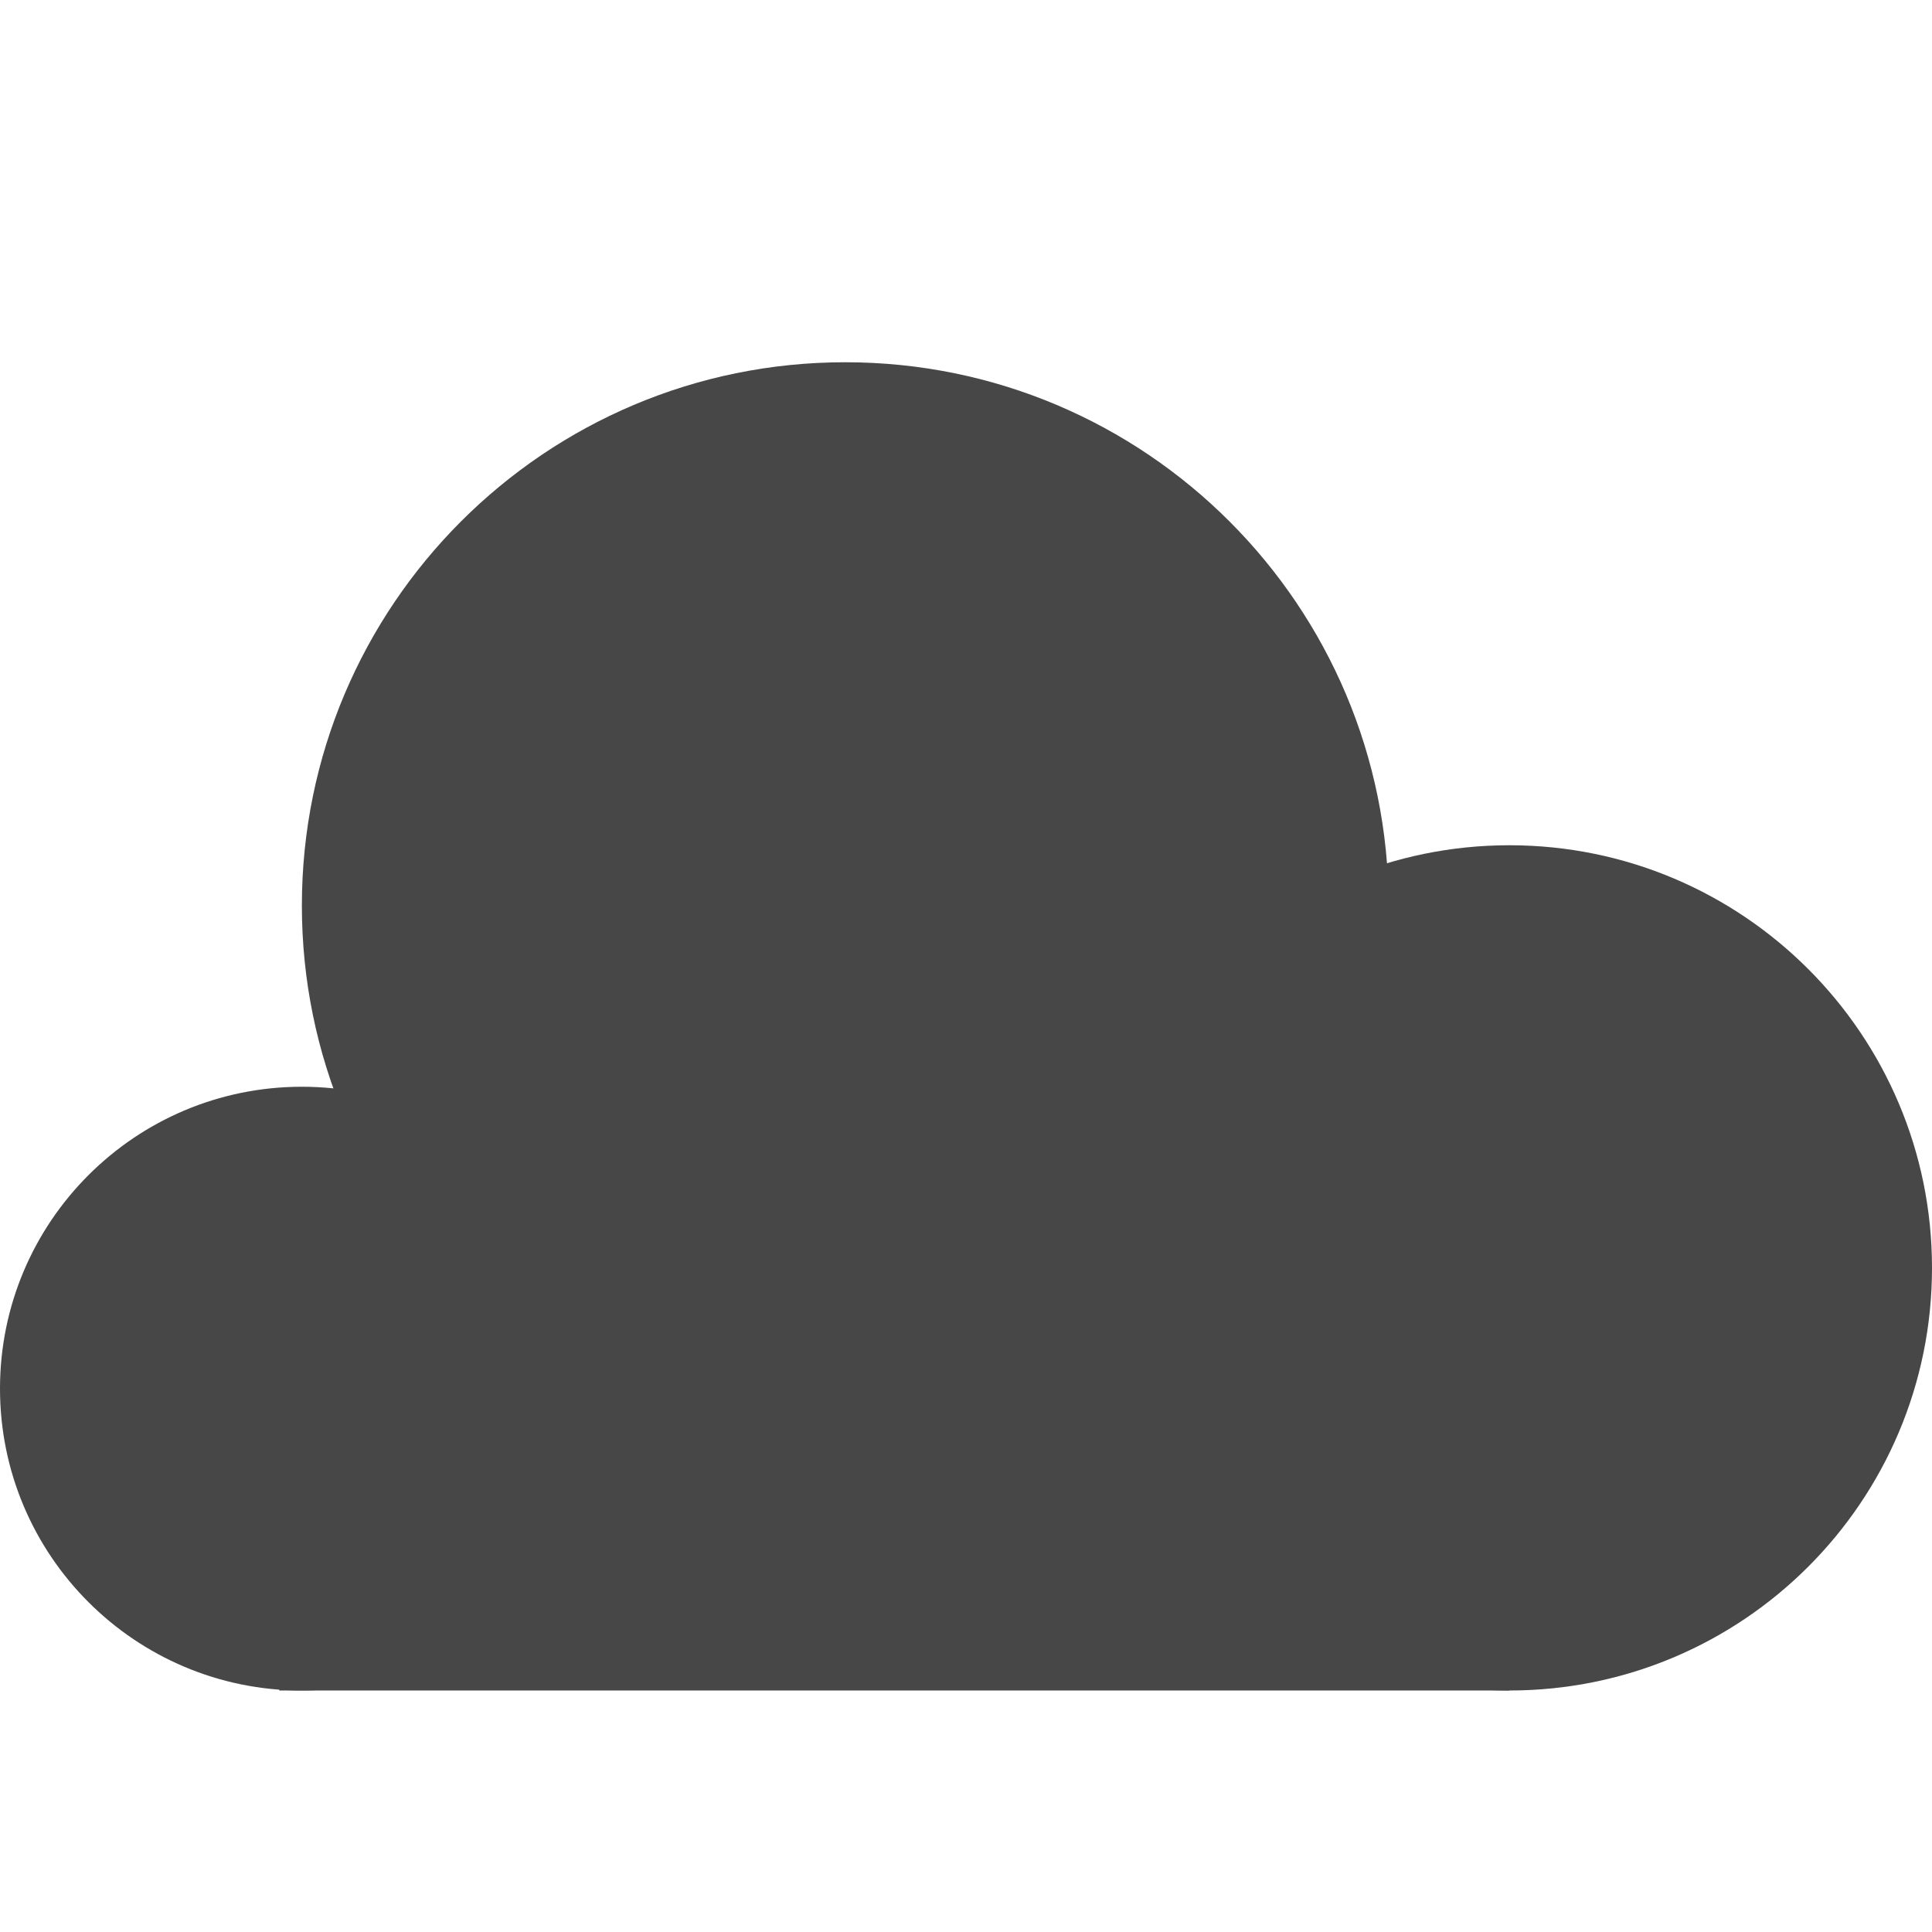
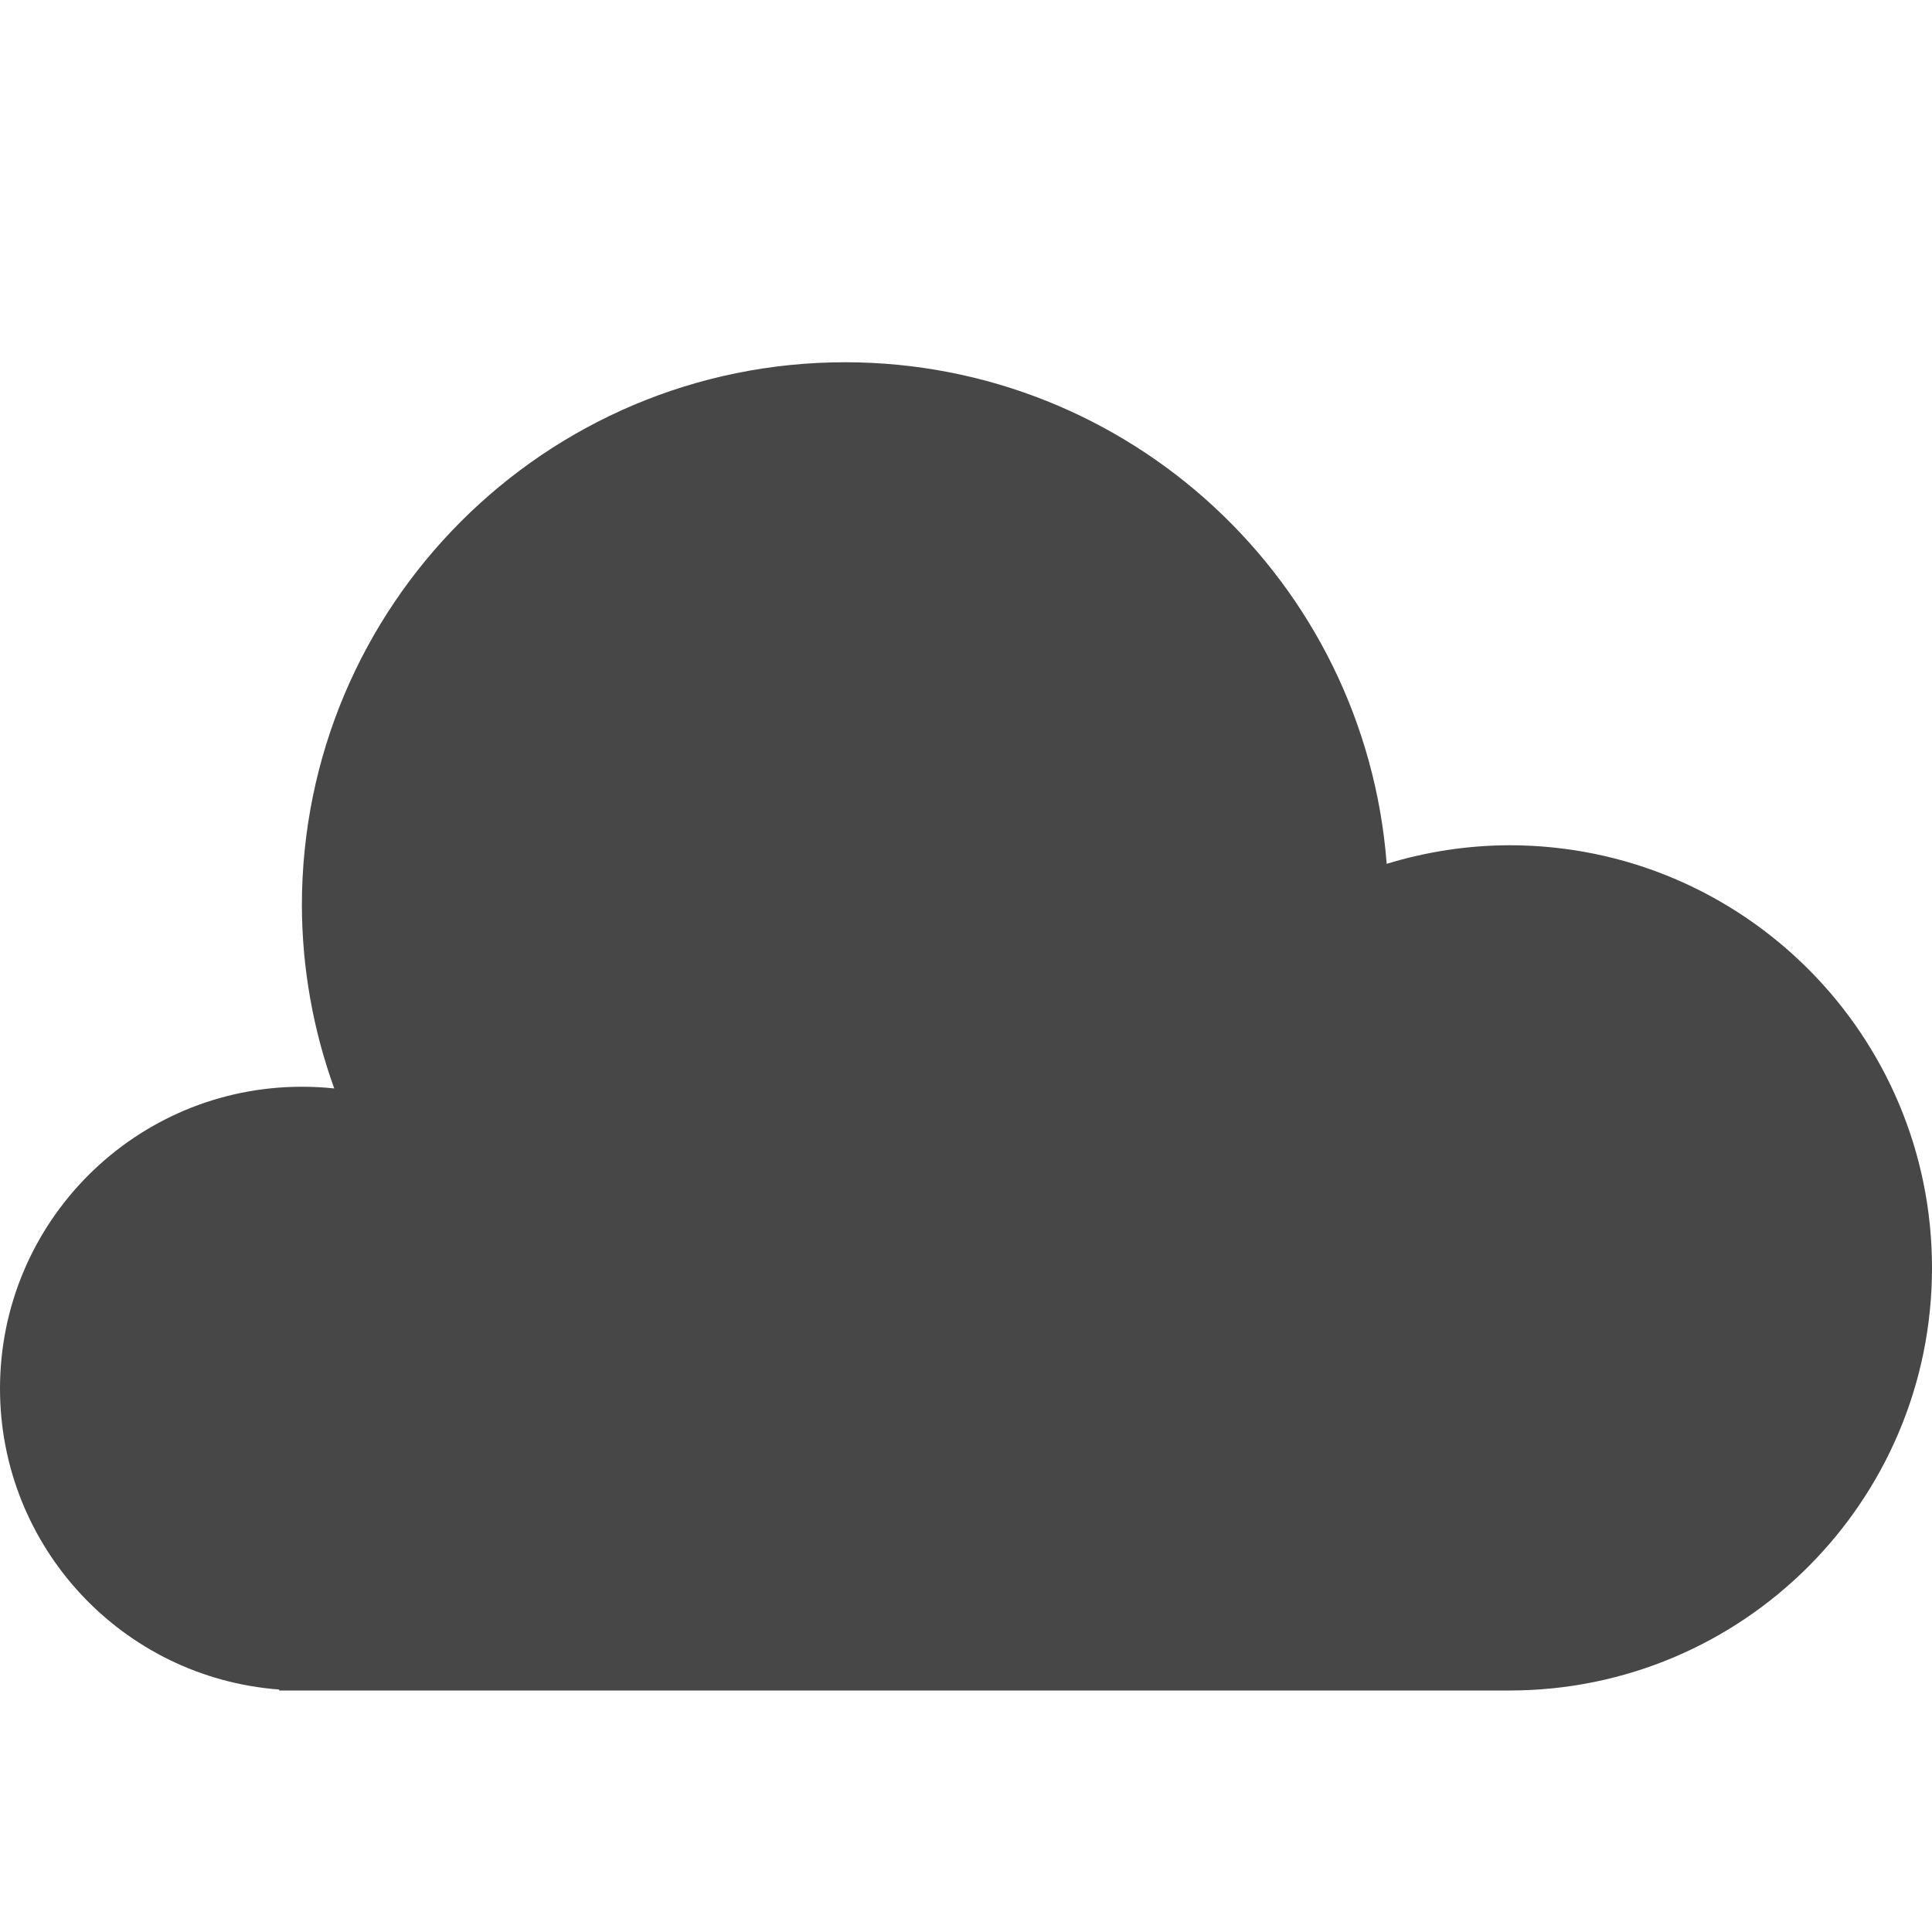
- <svg xmlns="http://www.w3.org/2000/svg" width="16" height="16">
-   <g fill="#474747">
-     <path d="M5 11.5A2.5 2.5 0 0 1 2.5 14 2.5 2.5 0 0 1 0 11.5 2.5 2.5 0 0 1 2.5 9 2.5 2.5 0 0 1 5 11.5z" style="marker:none" color="#bebebe" overflow="visible" />
-     <path d="M11.5 7.5A4.5 4.5 0 0 1 7 12a4.5 4.5 0 0 1-4.5-4.5A4.5 4.5 0 0 1 7 3a4.5 4.5 0 0 1 4.5 4.5z" style="marker:none" color="#bebebe" overflow="visible" />
-     <path d="M16 10.5a3.5 3.5 0 0 1-3.5 3.5A3.5 3.5 0 0 1 9 10.5 3.5 3.5 0 0 1 12.5 7a3.5 3.5 0 0 1 3.5 3.5z" style="marker:none" color="#bebebe" overflow="visible" />
-     <path d="M2.313 10H12.5v4H2.313z" style="marker:none" color="#000" overflow="visible" />
+ <svg xmlns="http://www.w3.org/2000/svg" width="16" height="16" version="1.1" id="svg12">
+   <defs id="defs16" />
+   <g fill="#474747" id="g10">
+     <path style="marker:none" d="M 7 3 A 4.5 4.5 0 0 0 2.5 7.5 A 4.5 4.5 0 0 0 2.768 9.014 A 2.5 2.5 0 0 0 2.5 9 A 2.5 2.5 0 0 0 0 11.5 A 2.5 2.5 0 0 0 2.312 13.992 L 2.312 14 L 2.5 14 L 12.5 14 A 3.5 3.5 0 0 0 16 10.5 A 3.5 3.5 0 0 0 12.5 7 A 3.5 3.5 0 0 0 11.484 7.154 A 4.5 4.5 0 0 0 7 3 z " id="path2" />
  </g>
</svg>
